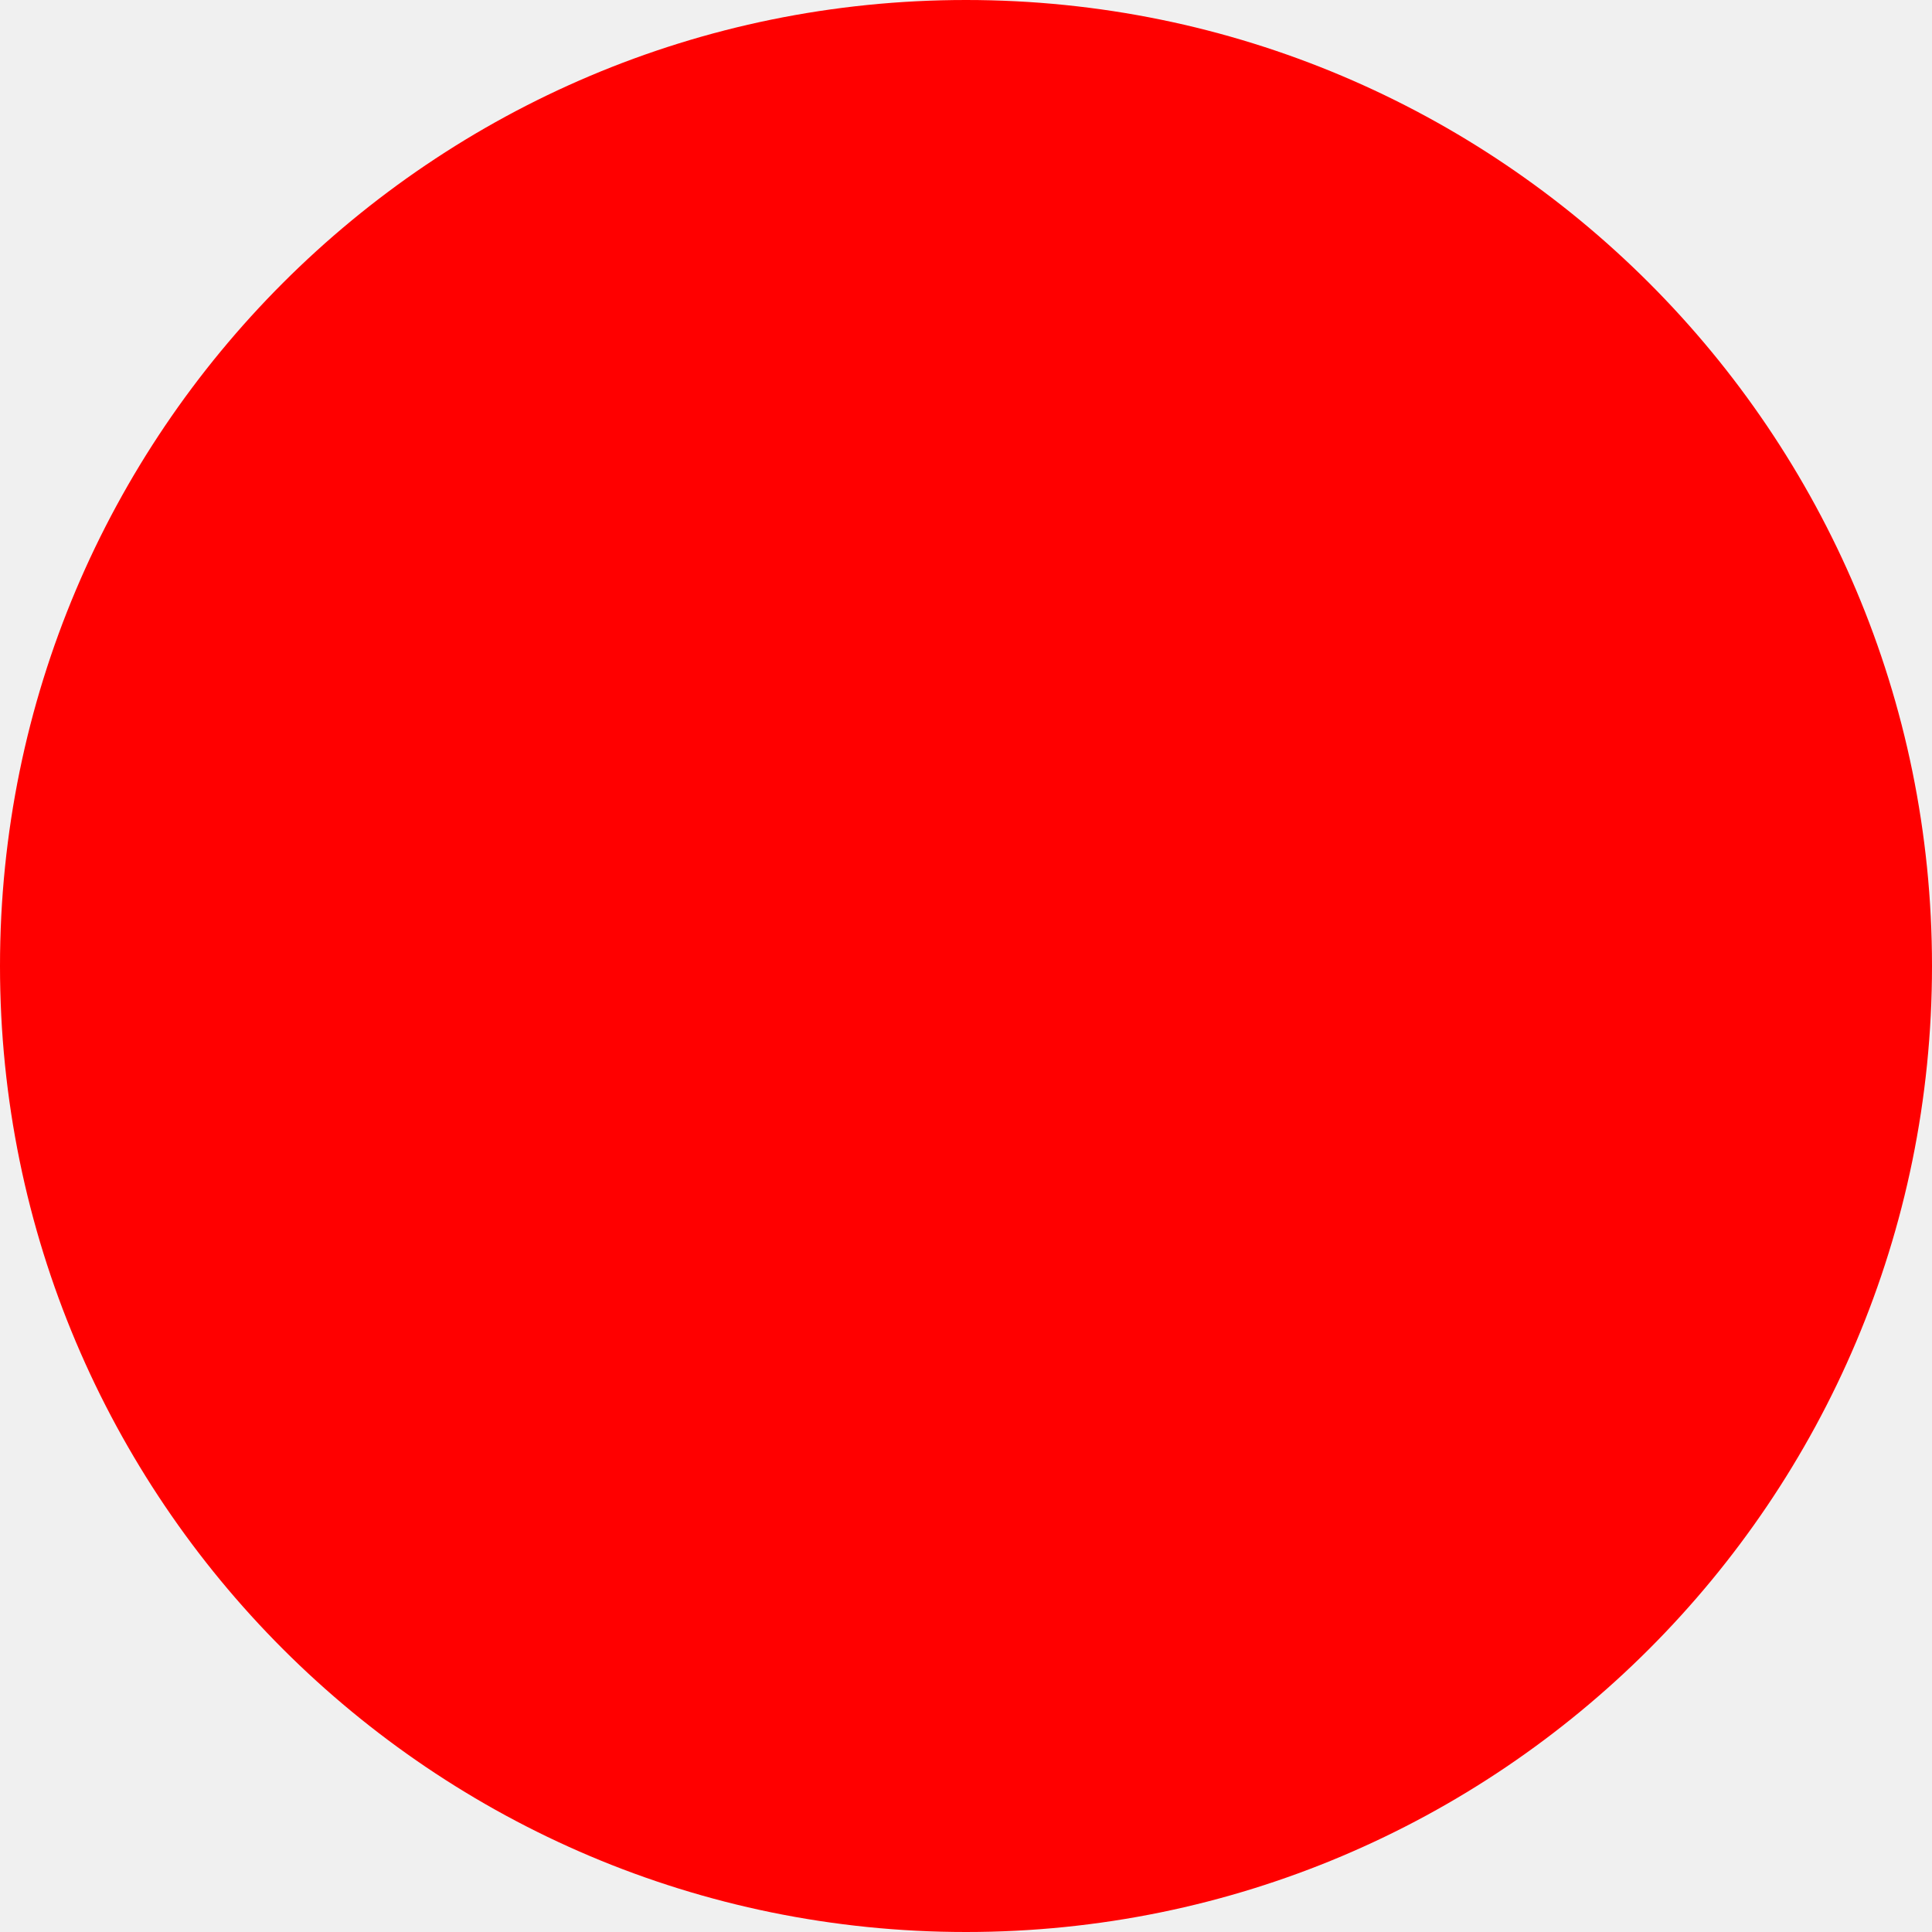
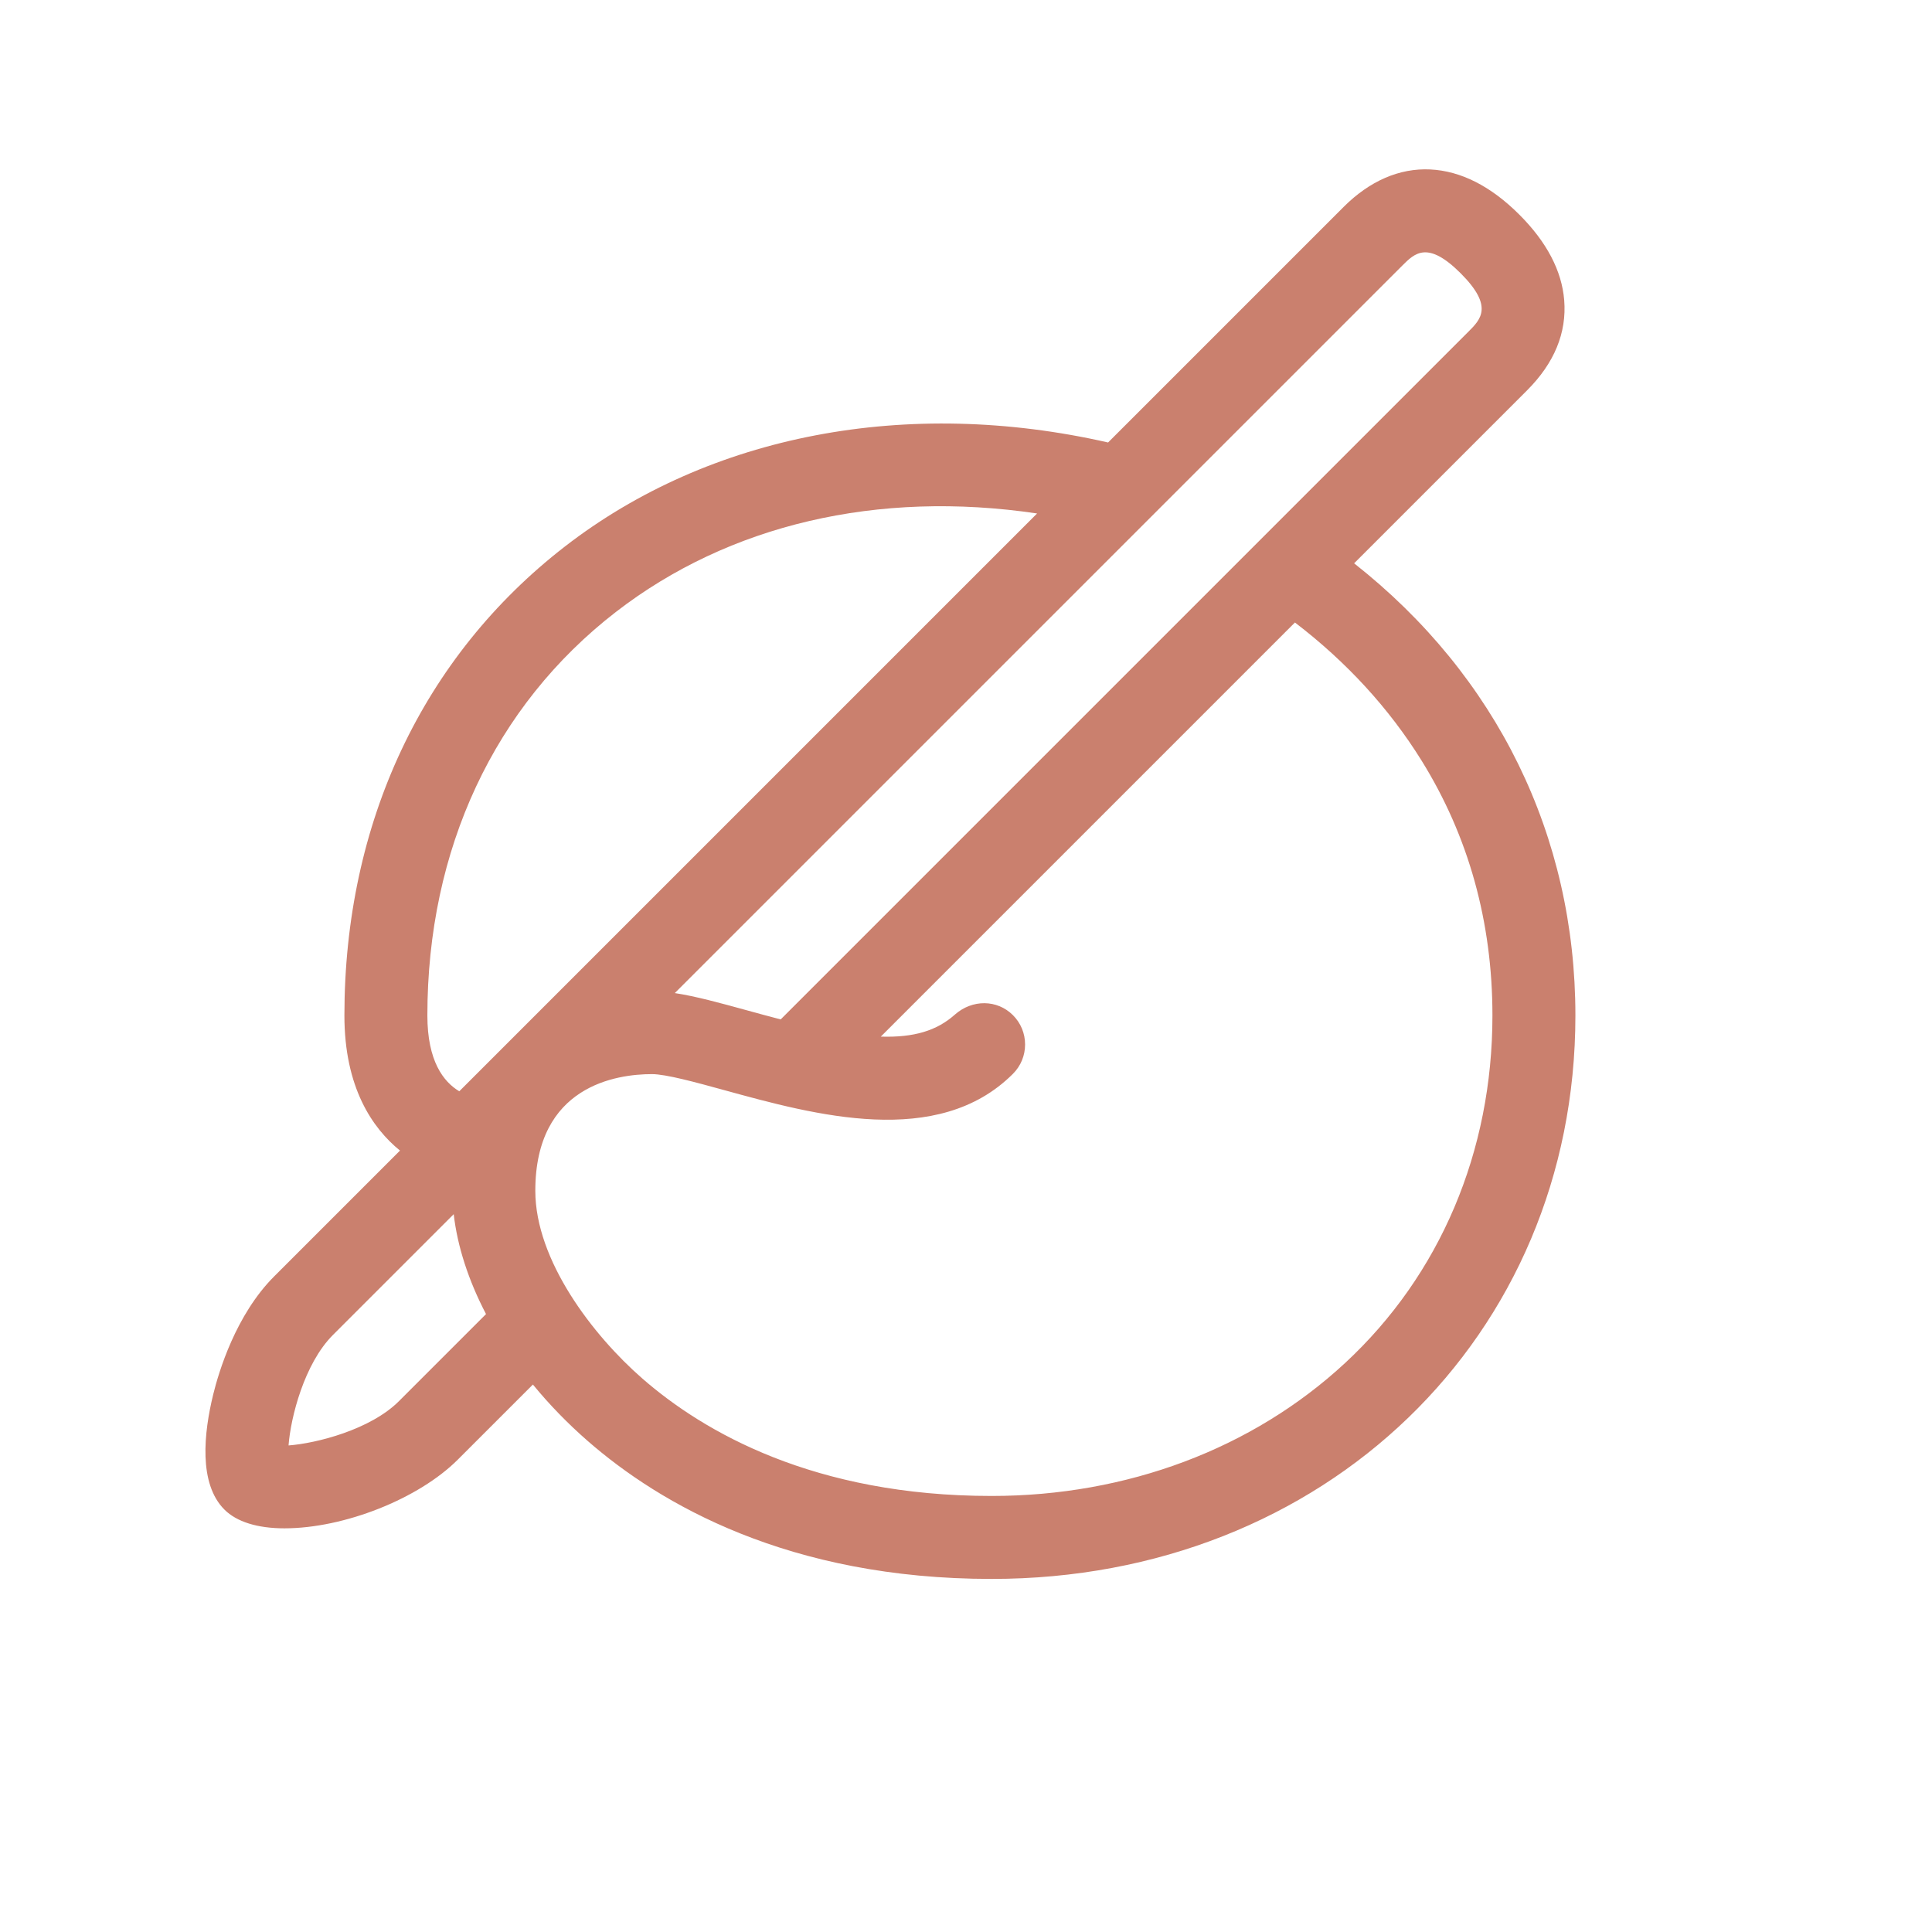
- <svg xmlns="http://www.w3.org/2000/svg" width="512" height="512">
-   <circle cx="256" cy="256" r="256" fill="red" />
+ <svg xmlns="http://www.w3.org/2000/svg" id="_レイヤー_1" data-name="レイヤー_1" version="1.1" viewBox="0 0 512 512">
+   <defs>
+     <style>
+       .st0 {
+         fill: #ca806e;
+       }
+ 
+       .st1 {
+         fill: #fff;
+       }
+     </style>
+   </defs>
+   <rect class="st1" width="512" height="512" />
+   <path class="st0" d="M75.382,405.023c15.81,0,35.553-7.819,45.924-18.189l19.919-19.919c4.365,5.327,9.251,10.357,14.56,14.986,19.11,16.665,53.187,36.531,107.013,36.531,88.193,0,154.7-64.191,154.7-149.315,0-47.601-20.795-90.018-58.643-119.833l45.829-45.83c7.231-7.228,10.543-15.269,9.846-23.899-.629-7.785-4.628-15.413-11.887-22.674-7.556-7.554-15.503-11.583-23.622-11.977-8.14-.394-16.057,3.043-22.948,9.937l-62.422,62.421c-53.224-12.109-105.594-2.11-143.916,27.544-37.701,29.172-58.464,73.32-58.464,124.311,0,19.113,7.424,29.856,14.728,35.798l-33.33,33.33c-10.187,10.185-14.711,25.331-16.184,31.371-2.454,10.069-3.927,23.523,2.986,30.435,3.25,3.252,8.752,4.972,15.911,4.972l-0-0-0.0 0ZM376.704,201.518c12.479,20.069,18.806,42.812,18.806,67.599,0,36.057-13.869,68.765-39.053,92.1-24.516,22.717-57.779,35.227-93.66,35.227-47.015,0-76.285-16.92-92.561-31.114-13.089-11.415-28.373-31.299-28.373-49.77,0-27.895,21.614-30.906,30.907-30.906,3.722,0,11.611,2.168,19.276,4.275,23.848,6.556,56.51,15.534,76.393-4.354,2.077-2.076,3.221-4.837,3.221-7.774,0-2.936-1.144-5.698-3.22-7.772-4.174-4.179-10.803-4.232-15.415-.126-4.766,4.241-10.816,6.084-19.6,5.809l109.744-109.744c13.666,10.443,24.94,22.728,33.534,36.55v0-0ZM371.618,70.388c3.303-3.303,6.718-6.717,15.479,2.042,8.757,8.758,5.342,12.174,2.04,15.478l-182.247,182.247c-3.236-.837-6.407-1.709-9.062-2.44-7.087-1.947-13.48-3.704-18.998-4.538l192.787-192.789v0ZM163.19,162.195c29.994-23.209,69.446-32.394,111.646-26.119l-153.121,153.123c-4.201-2.504-8.457-8.02-8.457-20.082,0-44.034,17.733-82.006,49.932-106.923h-0ZM88.216,353.793l32.023-32.023c.971,8.486,3.878,17.497,8.561,26.477l-23.064,23.062h-0c-7.578,7.578-21.878,11.196-29.267,11.747.55-7.387,4.167-21.681,11.749-29.263h-0Z" />
</svg>
